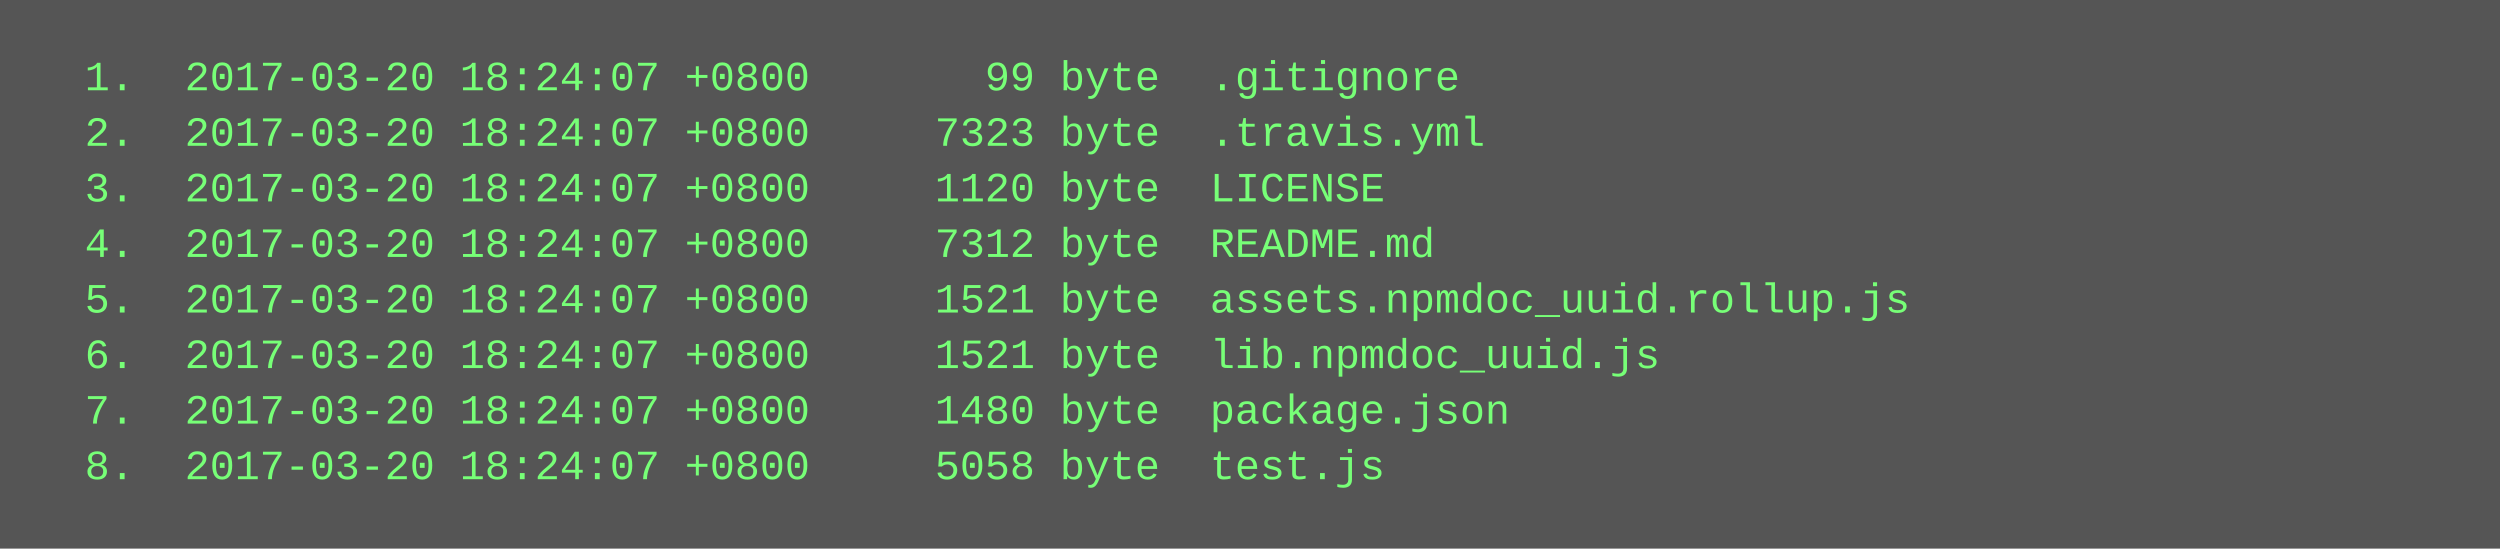
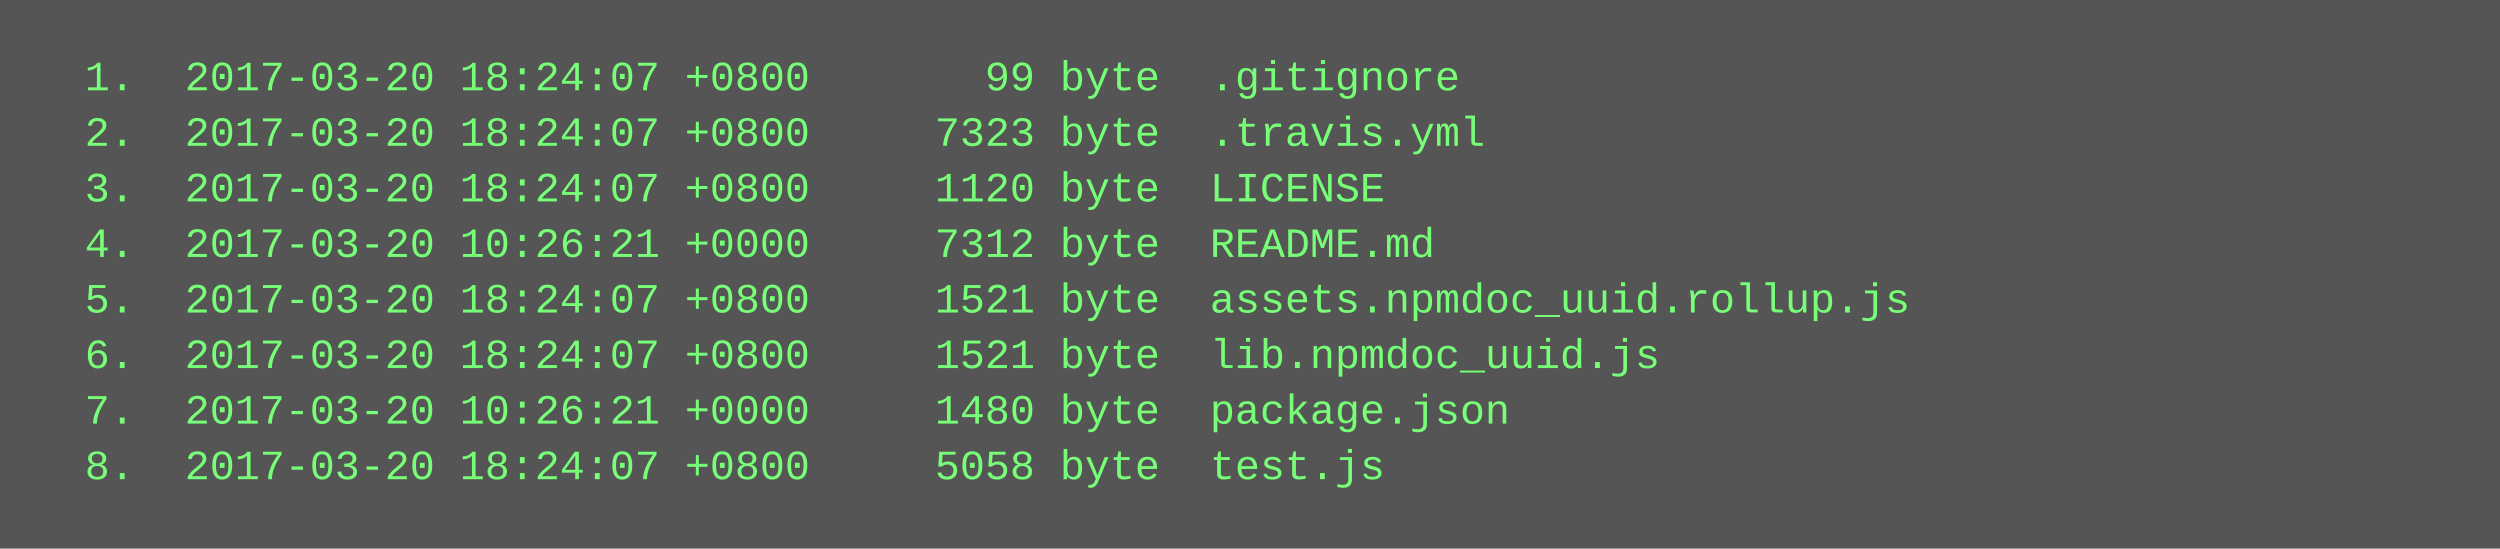
<svg xmlns="http://www.w3.org/2000/svg" height="158" width="720">
  <rect height="158" fill="#555" width="720" />
  <text fill="#7f7" font-family="Courier New" font-size="12" xml:space="preserve">
    <tspan x="10" y="26">  1.  2017-03-20 18:24:07 +0800       99 byte  .gitignore</tspan>
    <tspan x="10" y="42">  2.  2017-03-20 18:24:07 +0800     7323 byte  .travis.yml</tspan>
    <tspan x="10" y="58">  3.  2017-03-20 18:24:07 +0800     1120 byte  LICENSE</tspan>
-     <tspan x="10" y="74">  4.  2017-03-20 18:24:07 +0800     7312 byte  README.md</tspan>
+     <tspan x="10" y="74">  4.  2017-03-20 10:26:21 +0000     7312 byte  README.md</tspan>
    <tspan x="10" y="90">  5.  2017-03-20 18:24:07 +0800     1521 byte  assets.npmdoc_uuid.rollup.js</tspan>
    <tspan x="10" y="106">  6.  2017-03-20 18:24:07 +0800     1521 byte  lib.npmdoc_uuid.js</tspan>
-     <tspan x="10" y="122">  7.  2017-03-20 18:24:07 +0800     1480 byte  package.json</tspan>
+     <tspan x="10" y="122">  7.  2017-03-20 10:26:21 +0000     1480 byte  package.json</tspan>
    <tspan x="10" y="138">  8.  2017-03-20 18:24:07 +0800     5058 byte  test.js</tspan>
  </text>
</svg>
